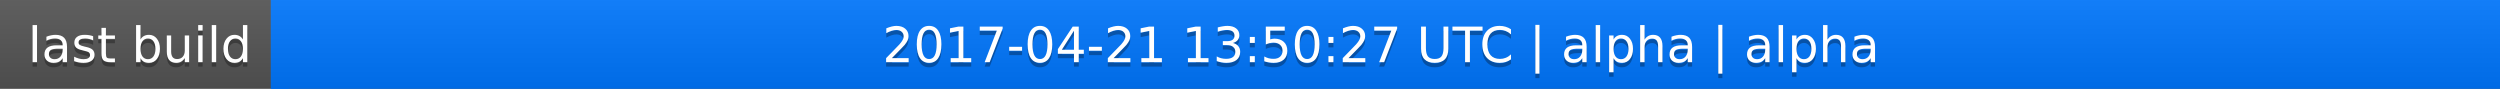
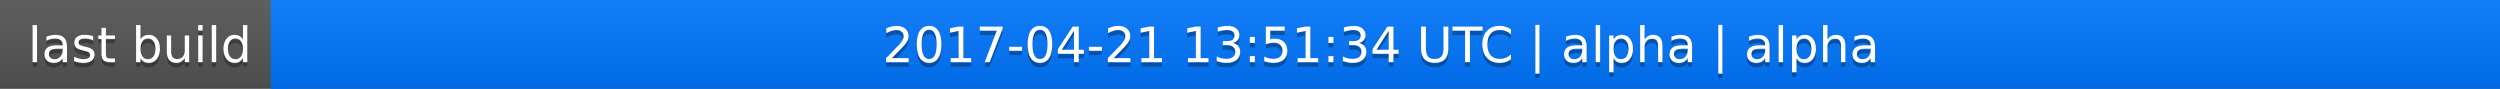
<svg xmlns="http://www.w3.org/2000/svg" width="563" height="20">
  <linearGradient id="a" x2="0" y2="100%">
    <stop offset="0" stop-color="#bbb" stop-opacity=".1" />
    <stop offset="1" stop-opacity=".1" />
  </linearGradient>
  <rect rx="0" width="563" height="20" fill="#555" />
  <rect rx="0" x="61" width="502" height="20" fill="#07f" />
  <path fill="#07f" d="M61 0h4v20h-4z" />
  <rect rx="0" width="563" height="20" fill="url(#a)" />
  <g fill="#fff" text-anchor="middle" font-family="DejaVu Sans,Verdana,Geneva,sans-serif" font-size="11">
    <text x="31.5" y="15" fill="#010101" fill-opacity=".3">last build</text>
    <text x="31.5" y="14">last build</text>
-     <text x="311" y="15" fill="#010101" fill-opacity=".3">2017-04-21 13:50:27 UTC | alpha | alpha</text>
-     <text x="311" y="14">2017-04-21 13:50:27 UTC | alpha | alpha</text>
+     <text x="311" y="15" fill="#010101" fill-opacity=".3">2017-04-21 13:51:34 UTC | alpha | alpha</text>
+     <text x="311" y="14">2017-04-21 13:51:34 UTC | alpha | alpha</text>
  </g>
</svg>
